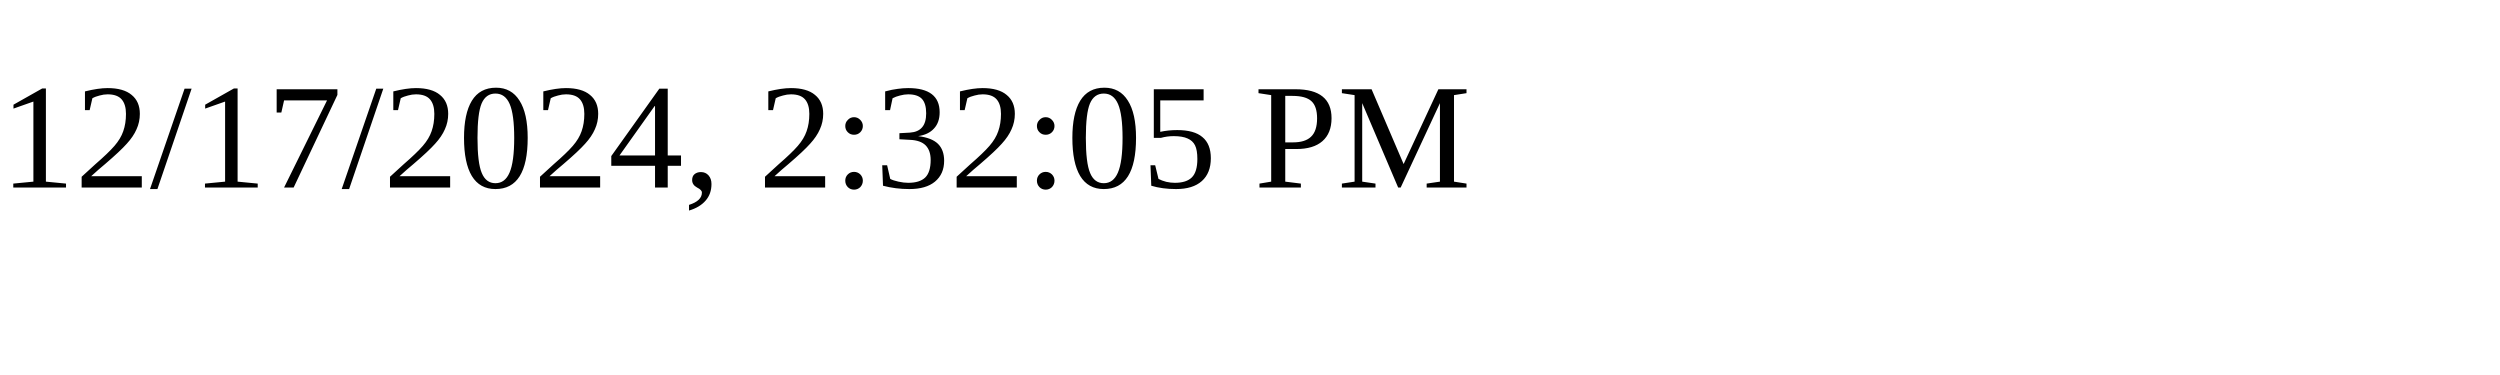
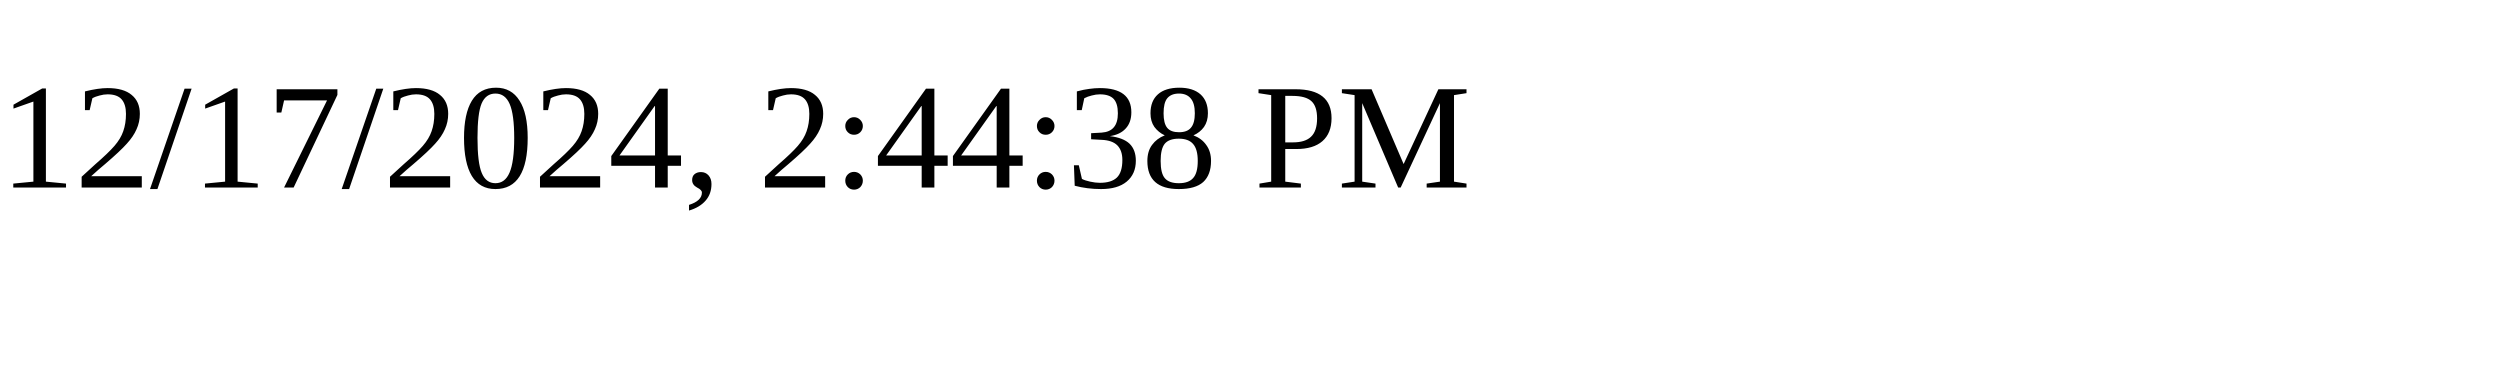
<svg xmlns="http://www.w3.org/2000/svg" height="30" width="200">
-   <text x="0" y="15">12/17/2024, 2:32:05 PM</text>
+   <text x="0" y="15">12/17/2024, 2:44:38 PM</text>
</svg>
